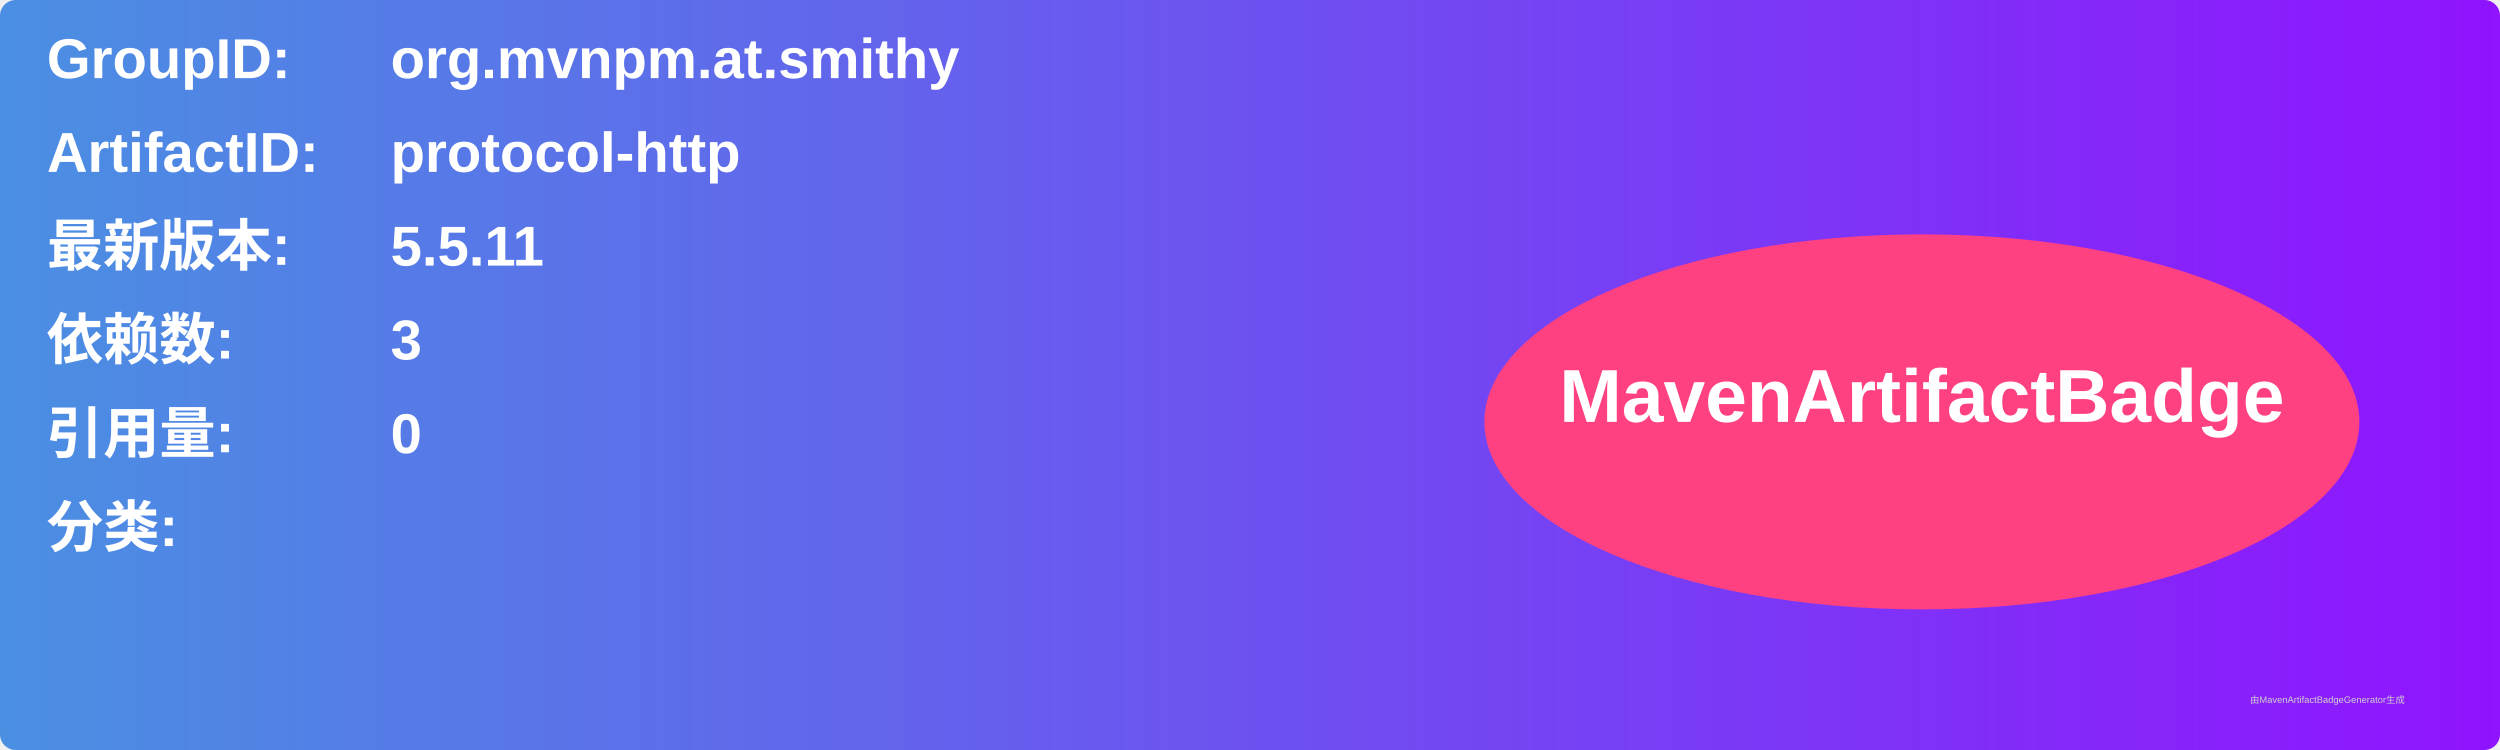
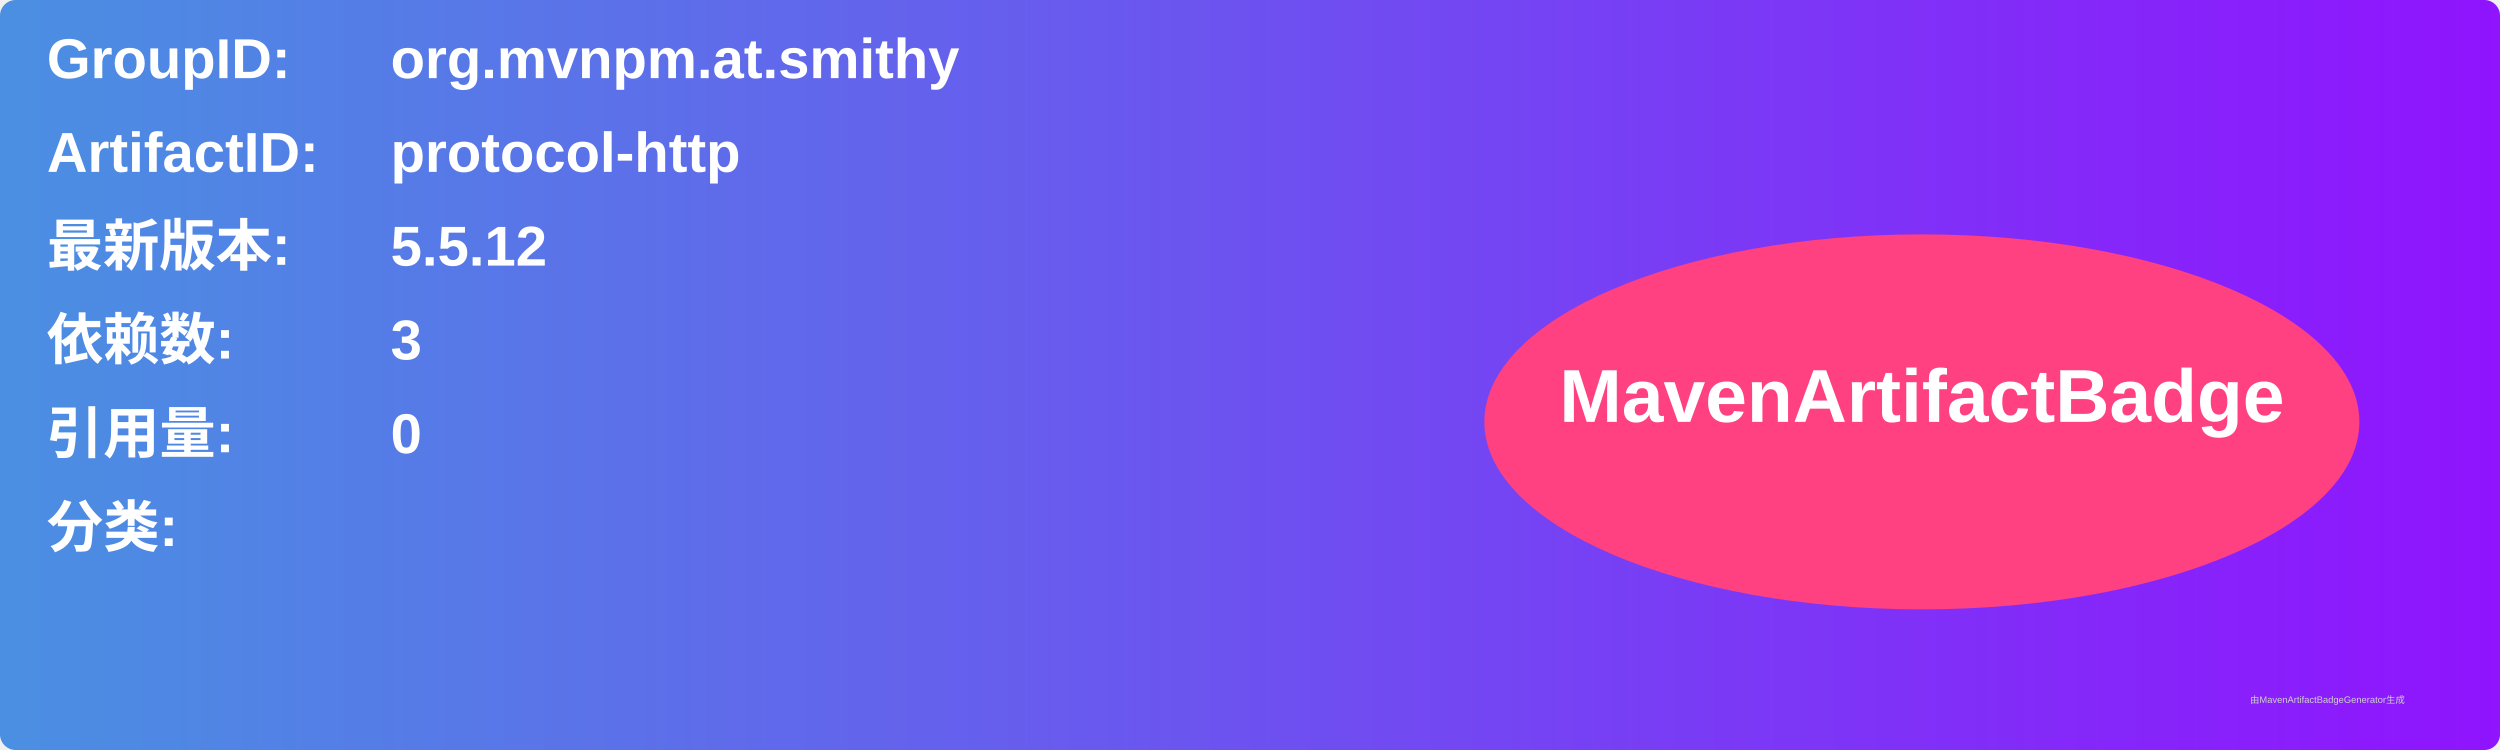
<svg xmlns="http://www.w3.org/2000/svg" width="800" height="240" viewBox="0 0 800 240">
  <linearGradient id="grad" x1="0%" y1="0%" x2="100%" y2="0%">
    <stop offset="0%" stop-color="#4a90e2" />
    <stop offset="100%" stop-color="#9013fe" />
  </linearGradient>
  <rect width="100%" height="100%" rx="5" ry="5" fill="url(#grad)" />
  <g transform="translate(15, 15)">
    <text x="0" y="10" font-family="Arial" font-size="18" fill="white" font-weight="bold" width="260">GroupID:</text>
    <text x="110" y="10" font-family="Arial" font-size="18" fill="white" font-weight="bold" width="460">org.mvnpm.at.smithy</text>
    <text x="0" y="40" font-family="Arial" font-size="18" fill="white" font-weight="bold" width="260">ArtifactID:</text>
    <text x="110" y="40" font-family="Arial" font-size="18" fill="white" font-weight="bold" width="460">protocol-http</text>
    <text x="0" y="70" font-family="Arial" font-size="18" fill="white" font-weight="bold">最新版本:</text>
    <text x="110" y="70" font-family="Arial" font-size="18" fill="white" font-weight="bold">
-       <tspan font-weight="bold">5.5.11</tspan>
+       <tspan font-weight="bold">5.5.12</tspan>
    </text>
    <text x="0" y="100" font-family="Arial" font-size="18" fill="white" font-weight="bold">依赖数: </text>
    <text x="110" y="100" font-family="Arial" font-size="18" fill="white">
      <tspan font-weight="bold">3</tspan>
    </text>
    <text x="0" y="130" font-family="Arial" font-size="18" fill="white" font-weight="bold">引用量: </text>
    <text x="110" y="130" font-family="Arial" font-size="18" fill="white">
      <tspan font-weight="bold">0</tspan>
    </text>
    <text x="0" y="160" font-family="Arial" font-size="18" fill="white" font-weight="bold">分类:</text>
    <text x="10" y="190" font-family="Arial" font-size="10" fill="white">
      <tspan font-weight="bold" />
    </text>
    <ellipse cx="600" cy="120" rx="140" ry="60" fill="#ff4081" />
    <text x="600" y="120" text-anchor="middle" font-family="Arial" font-size="24" fill="white" font-weight="bold">MavenArtifactBadge</text>
  </g>
  <text x="720" y="225" font-family="Arial" font-size="3" fill="#d0d0d0">由MavenArtifactBadgeGenerator生成</text>
</svg>
